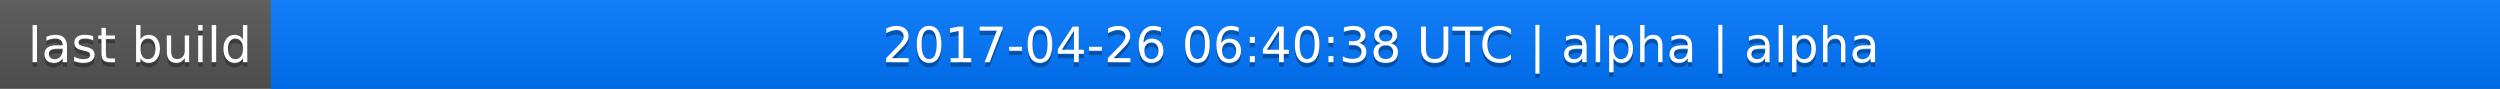
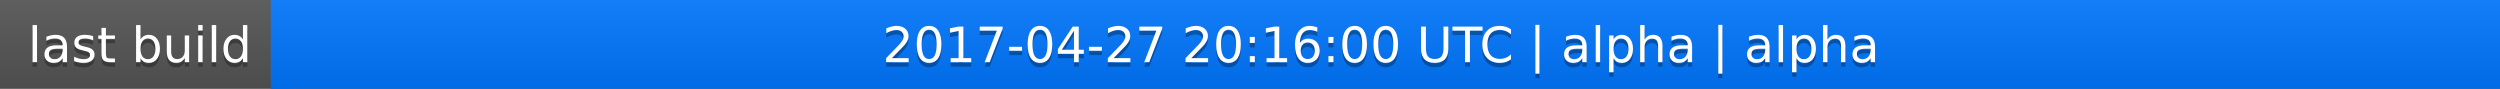
<svg xmlns="http://www.w3.org/2000/svg" width="563" height="20">
  <linearGradient id="a" x2="0" y2="100%">
    <stop offset="0" stop-color="#bbb" stop-opacity=".1" />
    <stop offset="1" stop-opacity=".1" />
  </linearGradient>
  <rect rx="0" width="563" height="20" fill="#555" />
  <rect rx="0" x="61" width="502" height="20" fill="#07f" />
  <path fill="#07f" d="M61 0h4v20h-4z" />
  <rect rx="0" width="563" height="20" fill="url(#a)" />
  <g fill="#fff" text-anchor="middle" font-family="DejaVu Sans,Verdana,Geneva,sans-serif" font-size="11">
    <text x="31.5" y="15" fill="#010101" fill-opacity=".3">last build</text>
    <text x="31.5" y="14">last build</text>
-     <text x="311" y="15" fill="#010101" fill-opacity=".3">2017-04-26 06:40:38 UTC | alpha | alpha</text>
-     <text x="311" y="14">2017-04-26 06:40:38 UTC | alpha | alpha</text>
+     <text x="311" y="15" fill="#010101" fill-opacity=".3">2017-04-27 20:16:00 UTC | alpha | alpha</text>
+     <text x="311" y="14">2017-04-27 20:16:00 UTC | alpha | alpha</text>
  </g>
</svg>
